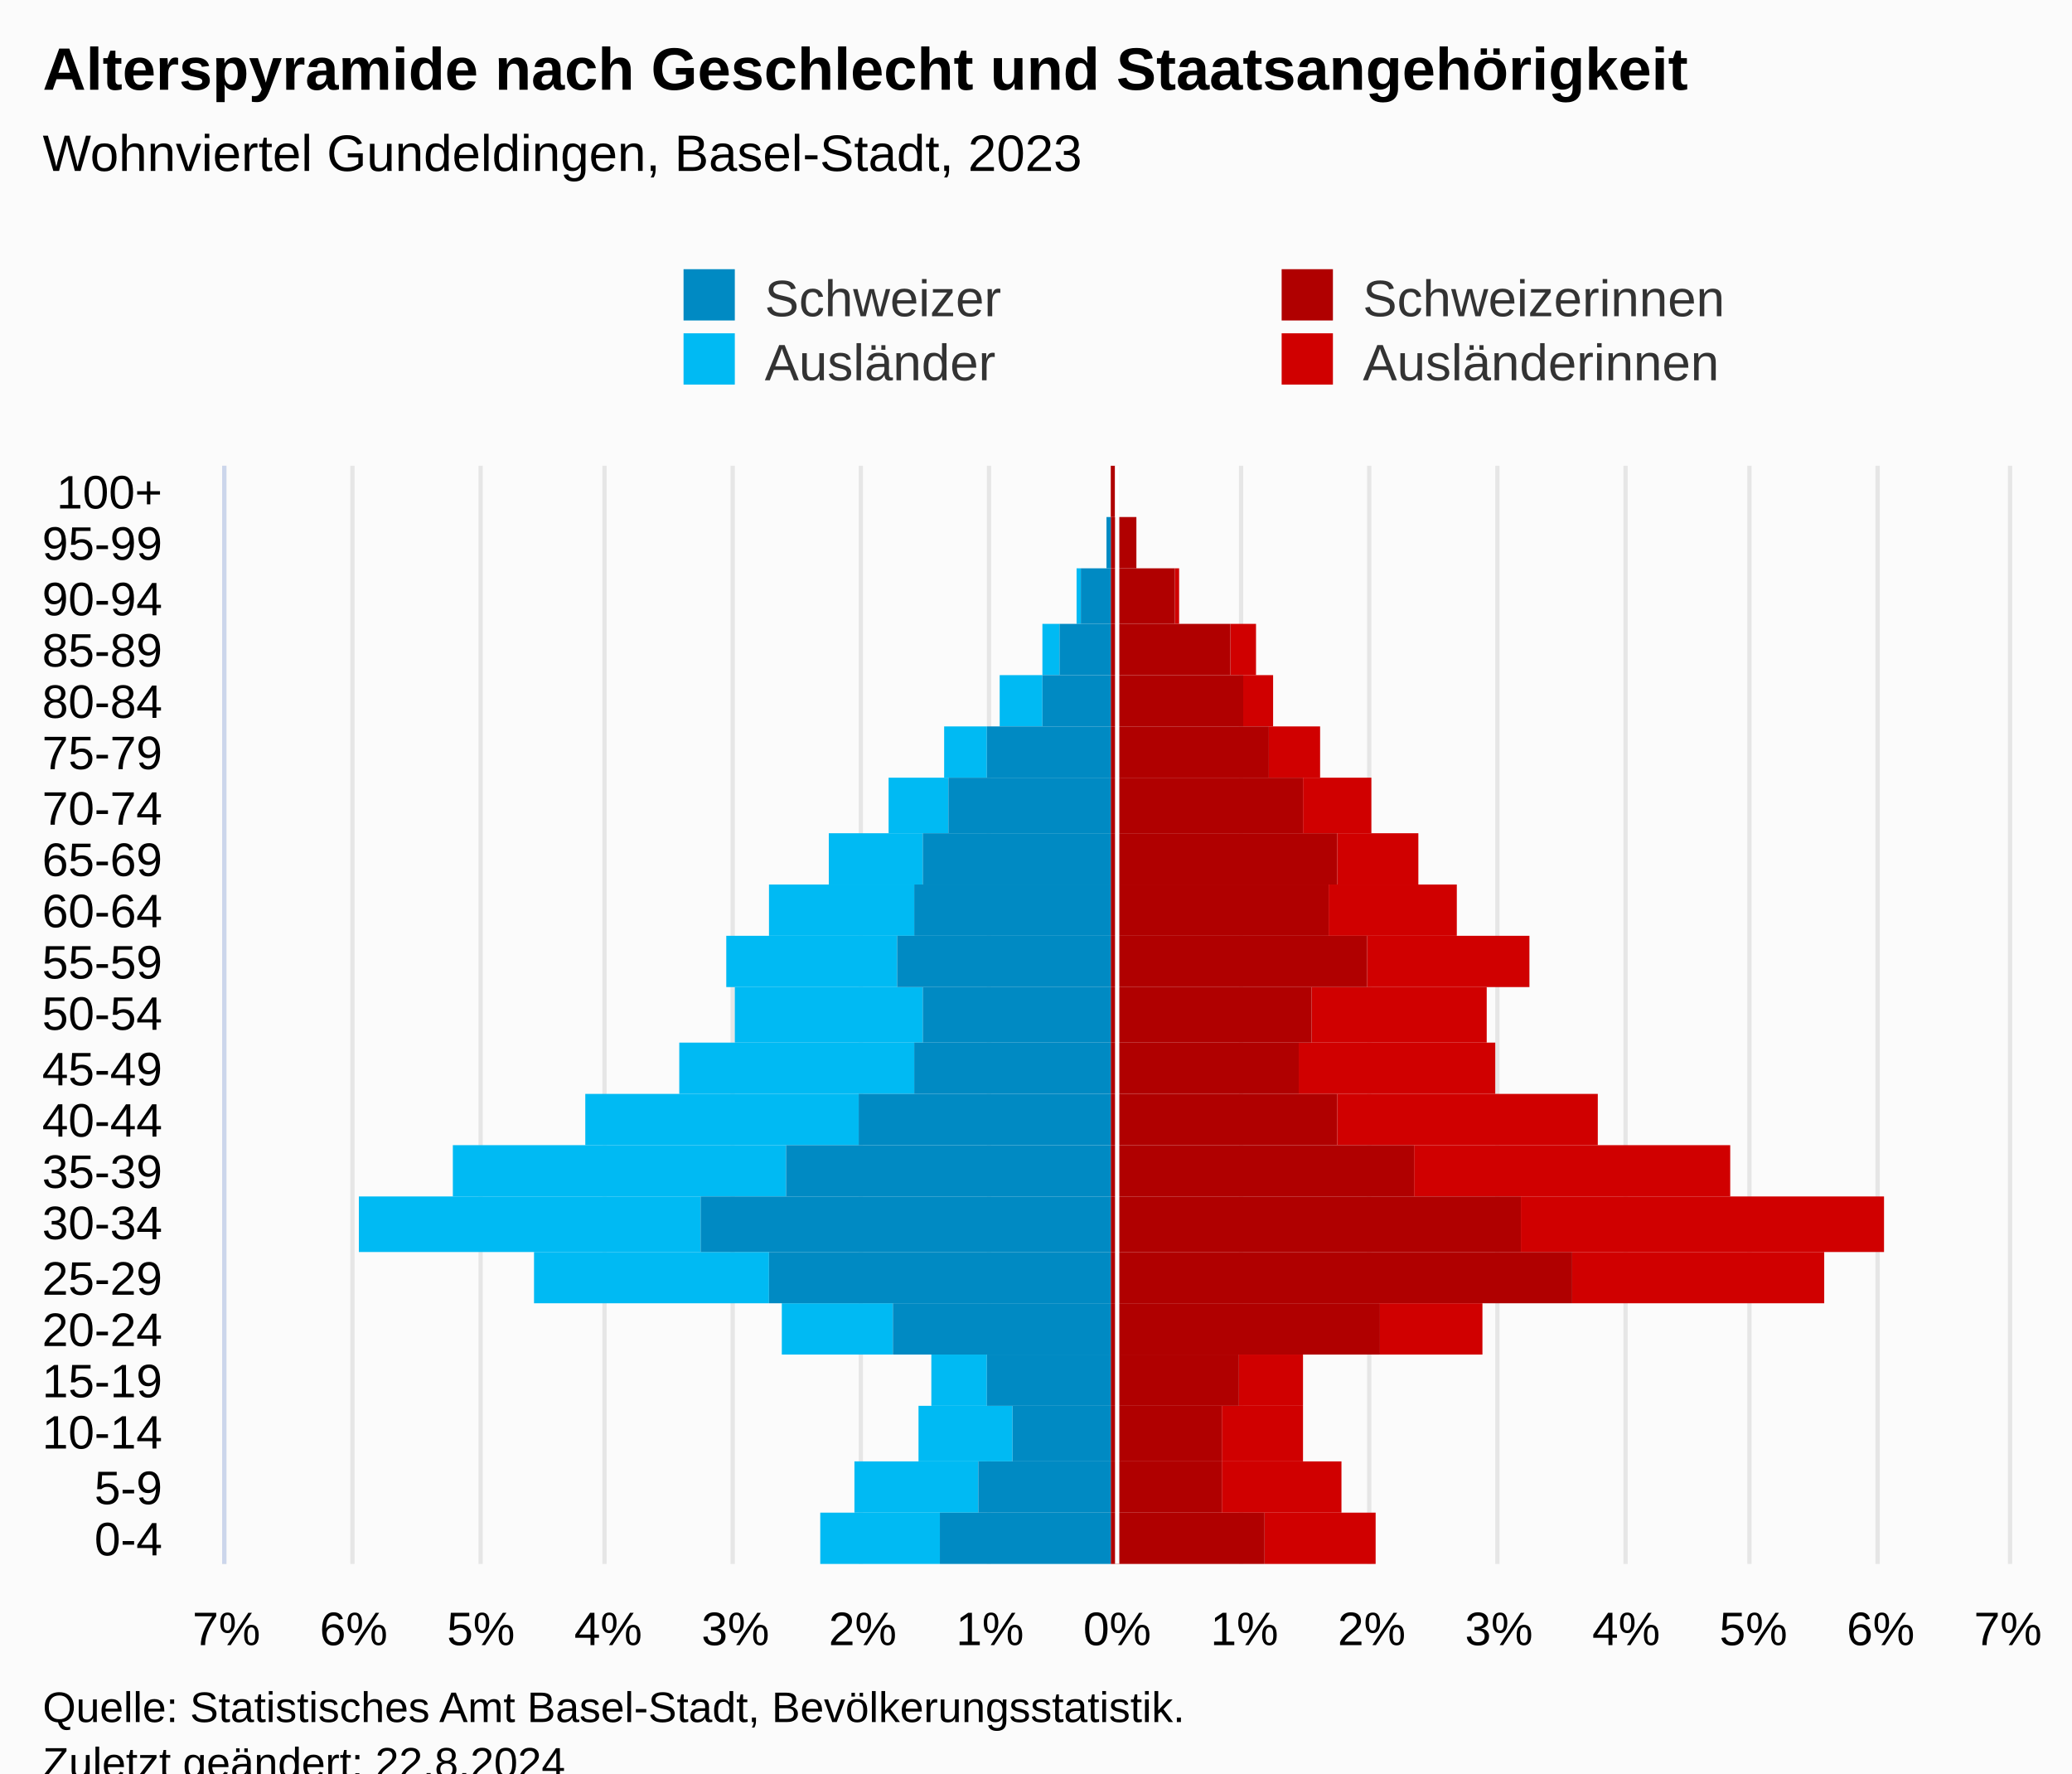
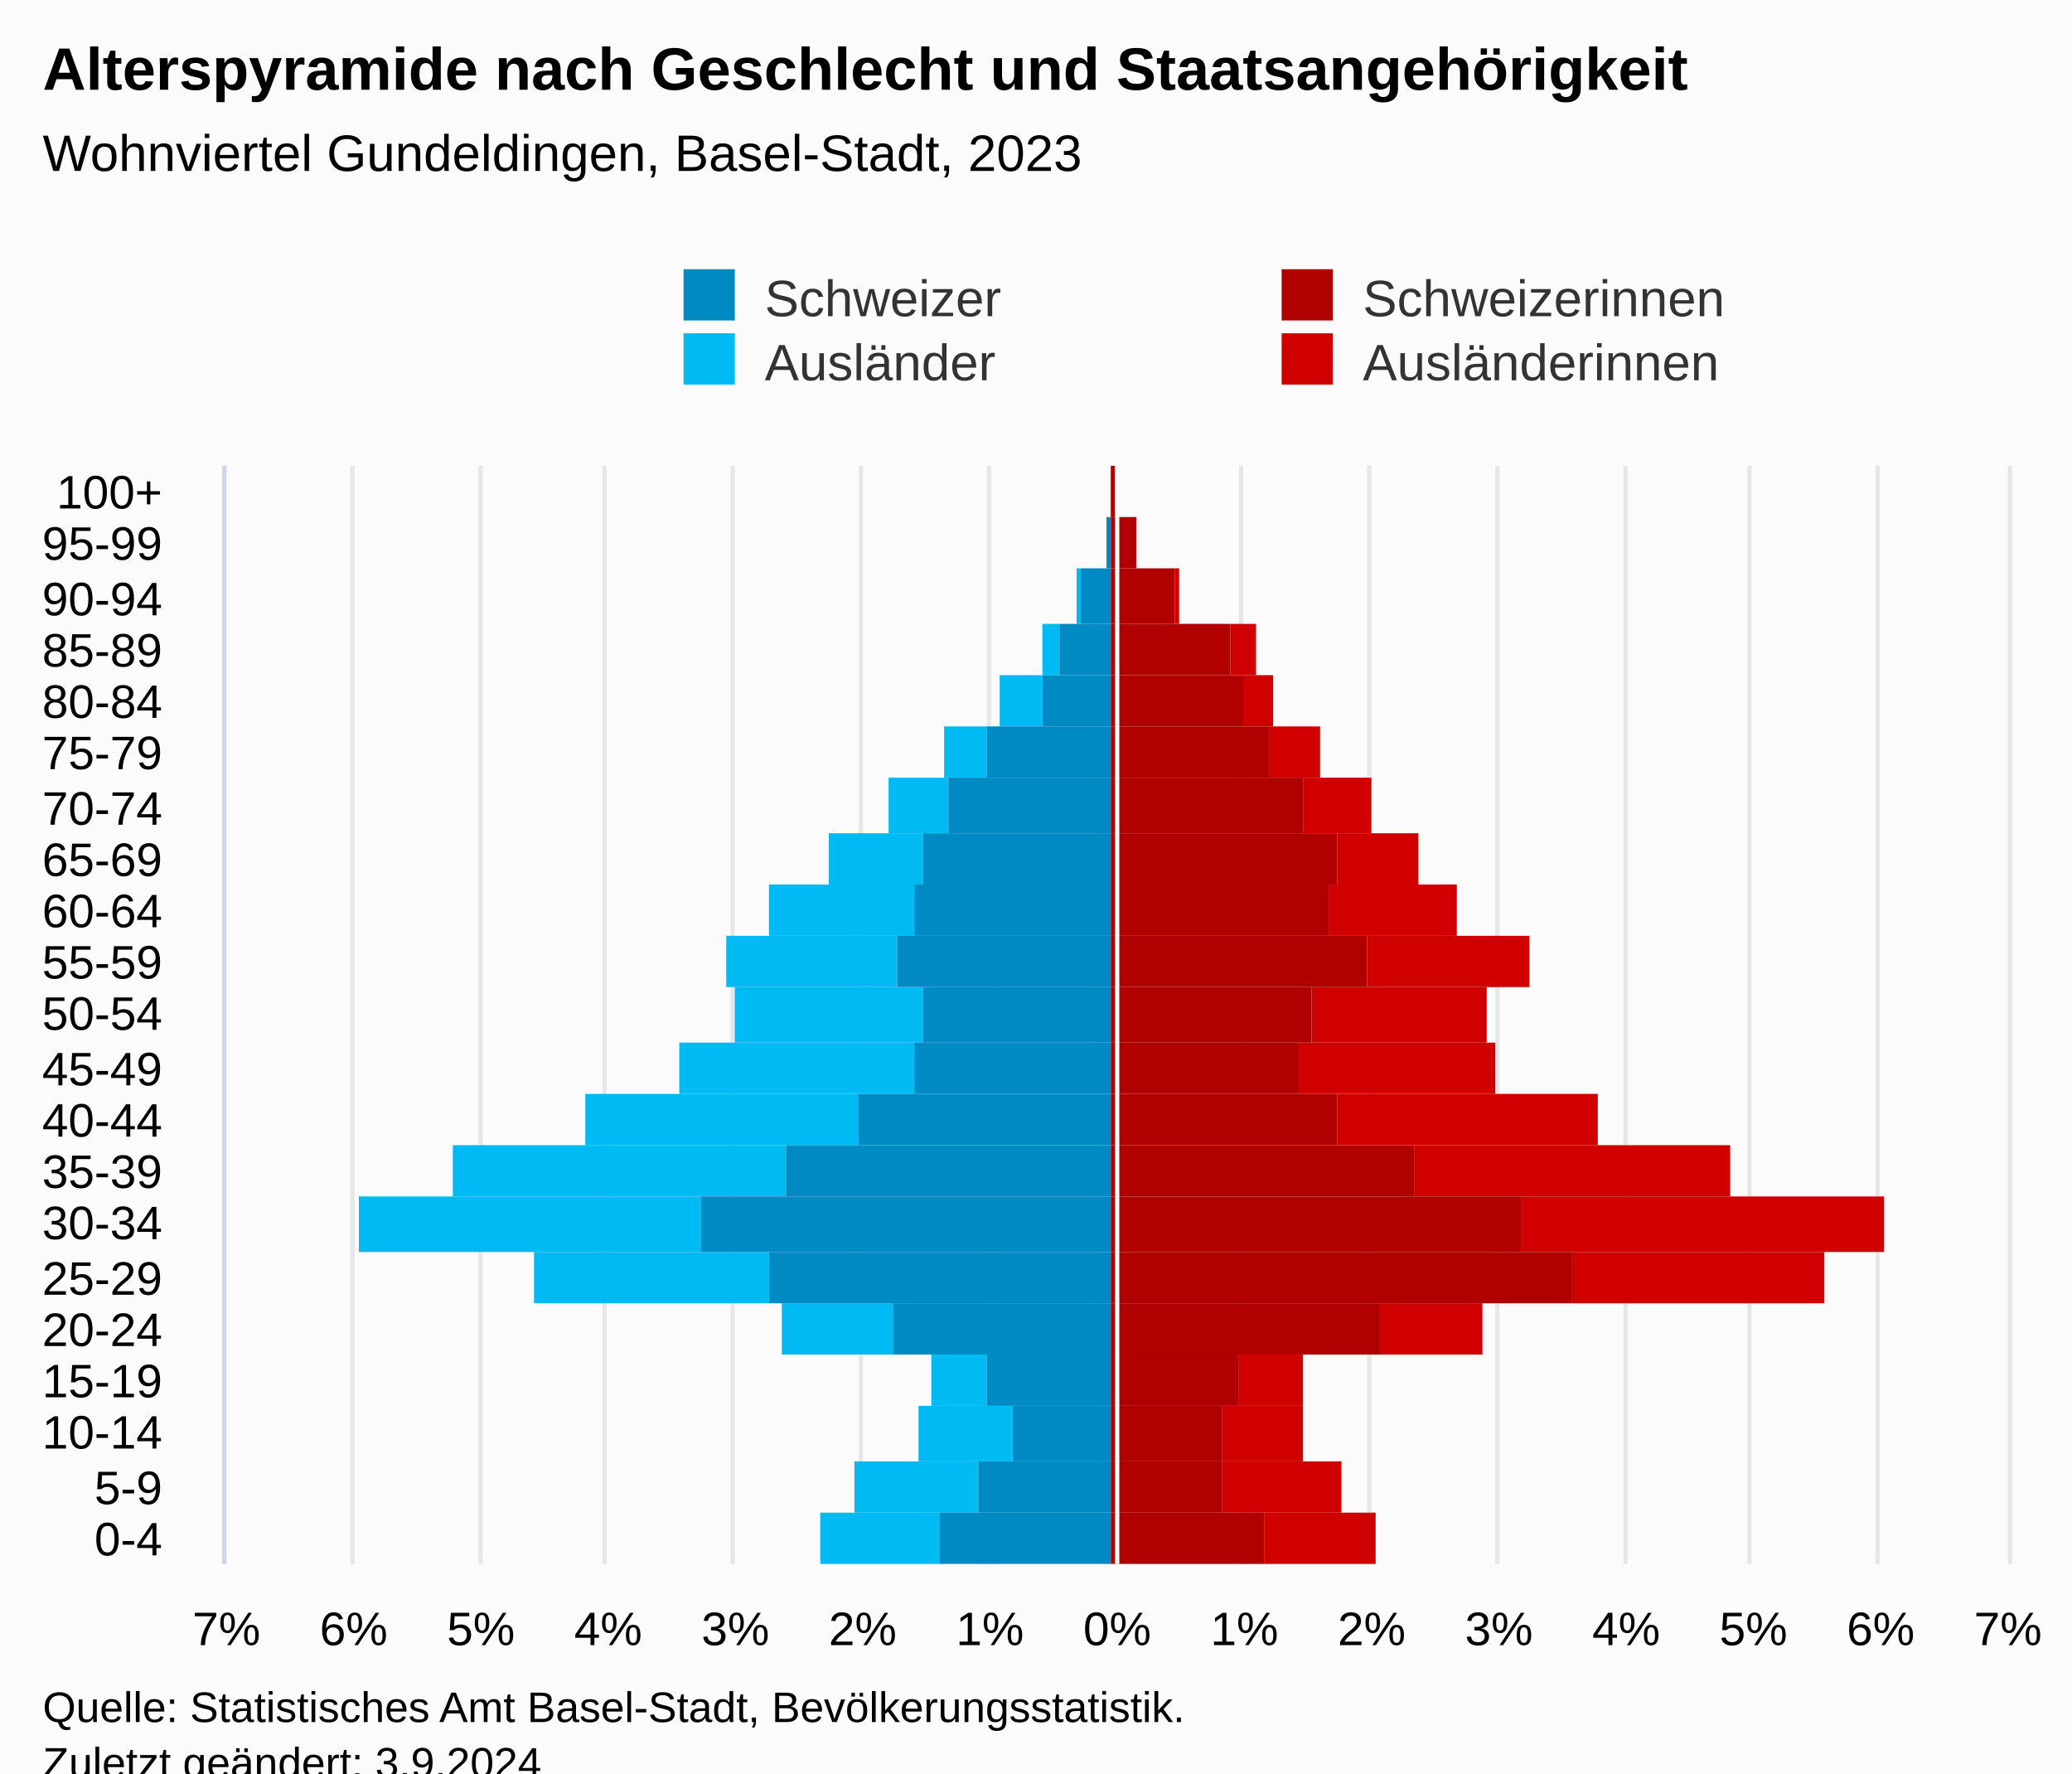
<svg xmlns="http://www.w3.org/2000/svg" version="1.1" class="highcharts-root" style="font-family:Arial;font-size:12px;" viewBox="0 0 485 415">
  <defs>
-     <clipPath id="highcharts-3g1voxu-113-">
+     <clipPath id="highcharts-286xxud-113-">
      <rect x="0" y="0" width="257" height="417" fill="none" />
    </clipPath>
-     <clipPath id="highcharts-3g1voxu-135-">
+     <clipPath id="highcharts-286xxud-135-">
      <rect x="0" y="0" width="257" height="417" fill="none" />
    </clipPath>
-     <clipPath id="highcharts-3g1voxu-220-">
+     <clipPath id="highcharts-286xxud-220-">
      <rect x="53" y="109" width="417" height="257" fill="none" />
    </clipPath>
  </defs>
  <rect fill="#fbfbfb" class="highcharts-background" x="0" y="0" width="485" height="428" rx="0" ry="0" />
  <rect fill="none" class="highcharts-plot-background" x="53" y="109" width="417" height="257" />
  <g class="highcharts-pane-group" data-z-index="0" />
  <g class="highcharts-grid highcharts-xaxis-grid" data-z-index="1">
    <path fill="none" data-z-index="1" class="highcharts-grid-line" d="M 53 354.5 L 470 354.5" opacity="1" />
    <path fill="none" data-z-index="1" class="highcharts-grid-line" d="M 53 342.5 L 470 342.5" opacity="1" />
    <path fill="none" data-z-index="1" class="highcharts-grid-line" d="M 53 329.5 L 470 329.5" opacity="1" />
    <path fill="none" data-z-index="1" class="highcharts-grid-line" d="M 53 317.5 L 470 317.5" opacity="1" />
    <path fill="none" data-z-index="1" class="highcharts-grid-line" d="M 53 305.5 L 470 305.5" opacity="1" />
    <path fill="none" data-z-index="1" class="highcharts-grid-line" d="M 53 293.5 L 470 293.5" opacity="1" />
    <path fill="none" data-z-index="1" class="highcharts-grid-line" d="M 53 280.5 L 470 280.5" opacity="1" />
    <path fill="none" data-z-index="1" class="highcharts-grid-line" d="M 53 268.5 L 470 268.5" opacity="1" />
    <path fill="none" data-z-index="1" class="highcharts-grid-line" d="M 53 256.5 L 470 256.5" opacity="1" />
    <path fill="none" data-z-index="1" class="highcharts-grid-line" d="M 53 244.5 L 470 244.5" opacity="1" />
    <path fill="none" data-z-index="1" class="highcharts-grid-line" d="M 53 231.5 L 470 231.5" opacity="1" />
    <path fill="none" data-z-index="1" class="highcharts-grid-line" d="M 53 219.5 L 470 219.5" opacity="1" />
    <path fill="none" data-z-index="1" class="highcharts-grid-line" d="M 53 207.5 L 470 207.5" opacity="1" />
    <path fill="none" data-z-index="1" class="highcharts-grid-line" d="M 53 195.5 L 470 195.5" opacity="1" />
    <path fill="none" data-z-index="1" class="highcharts-grid-line" d="M 53 182.5 L 470 182.5" opacity="1" />
    <path fill="none" data-z-index="1" class="highcharts-grid-line" d="M 53 170.5 L 470 170.5" opacity="1" />
    <path fill="none" data-z-index="1" class="highcharts-grid-line" d="M 53 158.5 L 470 158.5" opacity="1" />
    <path fill="none" data-z-index="1" class="highcharts-grid-line" d="M 53 146.5 L 470 146.5" opacity="1" />
    <path fill="none" data-z-index="1" class="highcharts-grid-line" d="M 53 133.5 L 470 133.5" opacity="1" />
    <path fill="none" data-z-index="1" class="highcharts-grid-line" d="M 53 121.5 L 470 121.5" opacity="1" />
    <path fill="none" data-z-index="1" class="highcharts-grid-line" d="M 53 109.5 L 470 109.5" opacity="1" />
    <path fill="none" data-z-index="1" class="highcharts-grid-line" d="M 53 366.5 L 470 366.5" opacity="1" />
  </g>
  <g class="highcharts-grid highcharts-yaxis-grid" data-z-index="1">
    <path fill="none" stroke="#e6e6e6" stroke-width="1" data-z-index="1" class="highcharts-grid-line" d="M 261.5 109 L 261.5 366" opacity="1" />
    <path fill="none" stroke="#e6e6e6" stroke-width="1" data-z-index="1" class="highcharts-grid-line" d="M 290.5 109 L 290.5 366" opacity="1" />
    <path fill="none" stroke="#e6e6e6" stroke-width="1" data-z-index="1" class="highcharts-grid-line" d="M 320.5 109 L 320.5 366" opacity="1" />
    <path fill="none" stroke="#e6e6e6" stroke-width="1" data-z-index="1" class="highcharts-grid-line" d="M 350.5 109 L 350.5 366" opacity="1" />
    <path fill="none" stroke="#e6e6e6" stroke-width="1" data-z-index="1" class="highcharts-grid-line" d="M 380.5 109 L 380.5 366" opacity="1" />
    <path fill="none" stroke="#e6e6e6" stroke-width="1" data-z-index="1" class="highcharts-grid-line" d="M 409.5 109 L 409.5 366" opacity="1" />
    <path fill="none" stroke="#e6e6e6" stroke-width="1" data-z-index="1" class="highcharts-grid-line" d="M 439.5 109 L 439.5 366" opacity="1" />
    <path fill="none" stroke="#e6e6e6" stroke-width="1" data-z-index="1" class="highcharts-grid-line" d="M 470.5 109 L 470.5 366" opacity="1" />
    <path fill="none" stroke="#e6e6e6" stroke-width="1" data-z-index="1" class="highcharts-grid-line" d="M 52.5 109 L 52.5 366" opacity="1" />
    <path fill="none" stroke="#e6e6e6" stroke-width="1" data-z-index="1" class="highcharts-grid-line" d="M 82.5 109 L 82.5 366" opacity="1" />
    <path fill="none" stroke="#e6e6e6" stroke-width="1" data-z-index="1" class="highcharts-grid-line" d="M 112.5 109 L 112.5 366" opacity="1" />
    <path fill="none" stroke="#e6e6e6" stroke-width="1" data-z-index="1" class="highcharts-grid-line" d="M 141.5 109 L 141.5 366" opacity="1" />
    <path fill="none" stroke="#e6e6e6" stroke-width="1" data-z-index="1" class="highcharts-grid-line" d="M 171.5 109 L 171.5 366" opacity="1" />
    <path fill="none" stroke="#e6e6e6" stroke-width="1" data-z-index="1" class="highcharts-grid-line" d="M 201.5 109 L 201.5 366" opacity="1" />
    <path fill="none" stroke="#e6e6e6" stroke-width="1" data-z-index="1" class="highcharts-grid-line" d="M 231.5 109 L 231.5 366" opacity="1" />
  </g>
  <rect fill="none" class="highcharts-plot-border" data-z-index="1" x="53" y="109" width="417" height="257" />
  <g class="highcharts-axis highcharts-xaxis" data-z-index="2">
    <path fill="none" class="highcharts-axis-line" stroke="#ccd6eb" stroke-width="1" data-z-index="7" d="M 52.5 109 L 52.5 366" />
  </g>
  <g class="highcharts-axis highcharts-yaxis" data-z-index="2">
    <path fill="none" class="highcharts-axis-line" data-z-index="7" d="M 53 366 L 470 366" />
  </g>
  <g class="highcharts-series-group" data-z-index="3">
-     <g class="highcharts-series highcharts-series-0 highcharts-bar-series" data-z-index="0.1" opacity="1" transform="translate(470,366) rotate(90) scale(-1,1) scale(1 1)" clip-path="url(#highcharts-3g1voxu-135-)" width="417" height="257">
+     <g class="highcharts-series highcharts-series-0 highcharts-bar-series" data-z-index="0.1" opacity="1" transform="translate(470,366) rotate(90) scale(-1,1) scale(1 1)" clip-path="url(#highcharts-286xxud-135-)" width="417" height="257">
      <rect x="0" y="148" width="12" height="26" fill="#d00000" opacity="1" class="highcharts-point" />
      <rect x="12" y="156" width="12" height="28" fill="#d00000" opacity="1" class="highcharts-point" />
      <rect x="24" y="165" width="13" height="19" fill="#d00000" opacity="1" class="highcharts-point" />
      <rect x="37" y="165" width="12" height="15" fill="#d00000" opacity="1" class="highcharts-point" />
      <rect x="49" y="123" width="12" height="24" fill="#d00000" opacity="1" class="highcharts-point" />
      <rect x="61" y="43" width="12" height="59" fill="#d00000" opacity="1" class="highcharts-point" />
      <rect x="73" y="29" width="13" height="85" fill="#d00000" opacity="1" class="highcharts-point" />
      <rect x="86" y="65" width="12" height="74" fill="#d00000" opacity="1" class="highcharts-point" />
      <rect x="98" y="96" width="12" height="61" fill="#d00000" opacity="1" class="highcharts-point" />
      <rect x="110" y="120" width="12" height="46" fill="#d00000" opacity="1" class="highcharts-point" />
      <rect x="122" y="122" width="13" height="41" fill="#d00000" opacity="1" class="highcharts-point" />
      <rect x="135" y="112" width="12" height="38" fill="#d00000" opacity="1" class="highcharts-point" />
      <rect x="147" y="129" width="12" height="30" fill="#d00000" opacity="1" class="highcharts-point" />
      <rect x="159" y="138" width="12" height="19" fill="#d00000" opacity="1" class="highcharts-point" />
      <rect x="171" y="149" width="13" height="16" fill="#d00000" opacity="1" class="highcharts-point" />
      <rect x="184" y="161" width="12" height="12" fill="#d00000" opacity="1" class="highcharts-point" />
      <rect x="196" y="172" width="12" height="7" fill="#d00000" opacity="1" class="highcharts-point" />
      <rect x="208" y="176" width="12" height="6" fill="#d00000" opacity="1" class="highcharts-point" />
      <rect x="220" y="194" width="13" height="1" fill="#d00000" opacity="1" class="highcharts-point" />
      <rect x="233" y="204" width="12" height="0" fill="#d00000" opacity="1" class="highcharts-point" />
      <rect x="245" y="209" width="12" height="0" fill="#d00000" opacity="1" class="highcharts-point" />
    </g>
    <g class="highcharts-markers highcharts-series-0 highcharts-bar-series" data-z-index="0.1" opacity="1" transform="translate(470,366) rotate(90) scale(-1,1) scale(1 1)" clip-path="none" />
-     <g class="highcharts-series highcharts-series-1 highcharts-bar-series" data-z-index="0.1" opacity="1" transform="translate(470,366) rotate(90) scale(-1,1) scale(1 1)" clip-path="url(#highcharts-3g1voxu-135-)" width="417" height="257">
+     <g class="highcharts-series highcharts-series-1 highcharts-bar-series" data-z-index="0.1" opacity="1" transform="translate(470,366) rotate(90) scale(-1,1) scale(1 1)" clip-path="url(#highcharts-286xxud-135-)" width="417" height="257">
      <rect x="0" y="250" width="12" height="28" fill="#00bAf3" opacity="1" class="highcharts-point highcharts-negative" />
      <rect x="12" y="241" width="12" height="29" fill="#00bAf3" opacity="1" class="highcharts-point highcharts-negative" />
      <rect x="24" y="233" width="13" height="22" fill="#00bAf3" opacity="1" class="highcharts-point highcharts-negative" />
      <rect x="37" y="239" width="12" height="13" fill="#00bAf3" opacity="1" class="highcharts-point highcharts-negative" />
      <rect x="49" y="261" width="12" height="26" fill="#00bAf3" opacity="1" class="highcharts-point highcharts-negative" />
      <rect x="61" y="290" width="12" height="55" fill="#00bAf3" opacity="1" class="highcharts-point highcharts-negative" />
      <rect x="73" y="306" width="13" height="80" fill="#00bAf3" opacity="1" class="highcharts-point highcharts-negative" />
      <rect x="86" y="286" width="12" height="78" fill="#00bAf3" opacity="1" class="highcharts-point highcharts-negative" />
      <rect x="98" y="269" width="12" height="64" fill="#00bAf3" opacity="1" class="highcharts-point highcharts-negative" />
      <rect x="110" y="256" width="12" height="55" fill="#00bAf3" opacity="1" class="highcharts-point highcharts-negative" />
      <rect x="122" y="254" width="13" height="44" fill="#00bAf3" opacity="1" class="highcharts-point highcharts-negative" />
      <rect x="135" y="260" width="12" height="40" fill="#00bAf3" opacity="1" class="highcharts-point highcharts-negative" />
      <rect x="147" y="256" width="12" height="34" fill="#00bAf3" opacity="1" class="highcharts-point highcharts-negative" />
      <rect x="159" y="254" width="12" height="22" fill="#00bAf3" opacity="1" class="highcharts-point highcharts-negative" />
      <rect x="171" y="248" width="13" height="14" fill="#00bAf3" opacity="1" class="highcharts-point highcharts-negative" />
      <rect x="184" y="239" width="12" height="10" fill="#00bAf3" opacity="1" class="highcharts-point highcharts-negative" />
      <rect x="196" y="226" width="12" height="10" fill="#00bAf3" opacity="1" class="highcharts-point highcharts-negative" />
      <rect x="208" y="222" width="12" height="4" fill="#00bAf3" opacity="1" class="highcharts-point highcharts-negative" />
      <rect x="220" y="217" width="13" height="1" fill="#00bAf3" opacity="1" class="highcharts-point highcharts-negative" />
      <rect x="233" y="211" width="12" height="0" fill="#00bAf3" opacity="1" class="highcharts-point highcharts-negative" />
      <rect x="245" y="210" width="12" height="0" fill="#00bAf3" opacity="1" class="highcharts-point" />
    </g>
    <g class="highcharts-markers highcharts-series-1 highcharts-bar-series" data-z-index="0.1" opacity="1" transform="translate(470,366) rotate(90) scale(-1,1) scale(1 1)" clip-path="none" />
-     <g class="highcharts-series highcharts-series-2 highcharts-bar-series" data-z-index="0.1" opacity="1" transform="translate(470,366) rotate(90) scale(-1,1) scale(1 1)" clip-path="url(#highcharts-3g1voxu-135-)" width="417" height="257">
+     <g class="highcharts-series highcharts-series-2 highcharts-bar-series" data-z-index="0.1" opacity="1" transform="translate(470,366) rotate(90) scale(-1,1) scale(1 1)" clip-path="url(#highcharts-286xxud-135-)" width="417" height="257">
      <rect x="0" y="174" width="12" height="36" fill="#B00000" opacity="1" class="highcharts-point" />
      <rect x="12" y="184" width="12" height="26" fill="#B00000" opacity="1" class="highcharts-point" />
      <rect x="24" y="184" width="13" height="26" fill="#B00000" opacity="1" class="highcharts-point" />
      <rect x="37" y="180" width="12" height="30" fill="#B00000" opacity="1" class="highcharts-point" />
      <rect x="49" y="147" width="12" height="63" fill="#B00000" opacity="1" class="highcharts-point" />
      <rect x="61" y="102" width="12" height="108" fill="#B00000" opacity="1" class="highcharts-point" />
      <rect x="73" y="114" width="13" height="96" fill="#B00000" opacity="1" class="highcharts-point" />
      <rect x="86" y="139" width="12" height="71" fill="#B00000" opacity="1" class="highcharts-point" />
      <rect x="98" y="157" width="12" height="53" fill="#B00000" opacity="1" class="highcharts-point" />
      <rect x="110" y="166" width="12" height="44" fill="#B00000" opacity="1" class="highcharts-point" />
      <rect x="122" y="163" width="13" height="47" fill="#B00000" opacity="1" class="highcharts-point" />
      <rect x="135" y="150" width="12" height="60" fill="#B00000" opacity="1" class="highcharts-point" />
      <rect x="147" y="159" width="12" height="51" fill="#B00000" opacity="1" class="highcharts-point" />
      <rect x="159" y="157" width="12" height="53" fill="#B00000" opacity="1" class="highcharts-point" />
      <rect x="171" y="165" width="13" height="45" fill="#B00000" opacity="1" class="highcharts-point" />
      <rect x="184" y="173" width="12" height="37" fill="#B00000" opacity="1" class="highcharts-point" />
      <rect x="196" y="179" width="12" height="31" fill="#B00000" opacity="1" class="highcharts-point" />
      <rect x="208" y="182" width="12" height="28" fill="#B00000" opacity="1" class="highcharts-point" />
      <rect x="220" y="195" width="13" height="15" fill="#B00000" opacity="1" class="highcharts-point" />
      <rect x="233" y="204" width="12" height="6" fill="#B00000" opacity="1" class="highcharts-point" />
      <rect x="245" y="209" width="12" height="1" fill="#B00000" opacity="1" class="highcharts-point" />
    </g>
    <g class="highcharts-markers highcharts-series-2 highcharts-bar-series" data-z-index="0.1" opacity="1" transform="translate(470,366) rotate(90) scale(-1,1) scale(1 1)" clip-path="none" />
-     <g class="highcharts-series highcharts-series-3 highcharts-bar-series" data-z-index="0.1" opacity="1" transform="translate(470,366) rotate(90) scale(-1,1) scale(1 1)" clip-path="url(#highcharts-3g1voxu-135-)" width="417" height="257">
+     <g class="highcharts-series highcharts-series-3 highcharts-bar-series" data-z-index="0.1" opacity="1" transform="translate(470,366) rotate(90) scale(-1,1) scale(1 1)" clip-path="url(#highcharts-286xxud-135-)" width="417" height="257">
      <rect x="0" y="210" width="12" height="40" fill="#008AC3" opacity="1" class="highcharts-point highcharts-negative" />
      <rect x="12" y="210" width="12" height="31" fill="#008AC3" opacity="1" class="highcharts-point highcharts-negative" />
      <rect x="24" y="210" width="13" height="23" fill="#008AC3" opacity="1" class="highcharts-point highcharts-negative" />
      <rect x="37" y="210" width="12" height="29" fill="#008AC3" opacity="1" class="highcharts-point highcharts-negative" />
      <rect x="49" y="210" width="12" height="51" fill="#008AC3" opacity="1" class="highcharts-point highcharts-negative" />
      <rect x="61" y="210" width="12" height="80" fill="#008AC3" opacity="1" class="highcharts-point highcharts-negative" />
      <rect x="73" y="210" width="13" height="96" fill="#008AC3" opacity="1" class="highcharts-point highcharts-negative" />
      <rect x="86" y="210" width="12" height="76" fill="#008AC3" opacity="1" class="highcharts-point highcharts-negative" />
      <rect x="98" y="210" width="12" height="59" fill="#008AC3" opacity="1" class="highcharts-point highcharts-negative" />
      <rect x="110" y="210" width="12" height="46" fill="#008AC3" opacity="1" class="highcharts-point highcharts-negative" />
      <rect x="122" y="210" width="13" height="44" fill="#008AC3" opacity="1" class="highcharts-point highcharts-negative" />
      <rect x="135" y="210" width="12" height="50" fill="#008AC3" opacity="1" class="highcharts-point highcharts-negative" />
      <rect x="147" y="210" width="12" height="46" fill="#008AC3" opacity="1" class="highcharts-point highcharts-negative" />
      <rect x="159" y="210" width="12" height="44" fill="#008AC3" opacity="1" class="highcharts-point highcharts-negative" />
      <rect x="171" y="210" width="13" height="38" fill="#008AC3" opacity="1" class="highcharts-point highcharts-negative" />
      <rect x="184" y="210" width="12" height="29" fill="#008AC3" opacity="1" class="highcharts-point highcharts-negative" />
      <rect x="196" y="210" width="12" height="16" fill="#008AC3" opacity="1" class="highcharts-point highcharts-negative" />
      <rect x="208" y="210" width="12" height="12" fill="#008AC3" opacity="1" class="highcharts-point highcharts-negative" />
      <rect x="220" y="210" width="13" height="7" fill="#008AC3" opacity="1" class="highcharts-point highcharts-negative" />
      <rect x="233" y="210" width="12" height="1" fill="#008AC3" opacity="1" class="highcharts-point highcharts-negative" />
      <rect x="245" y="210" width="12" height="0" fill="#008AC3" opacity="1" class="highcharts-point highcharts-negative" />
    </g>
    <g class="highcharts-markers highcharts-series-3 highcharts-bar-series" data-z-index="0.1" opacity="1" transform="translate(470,366) rotate(90) scale(-1,1) scale(1 1)" clip-path="none" />
-     <g class="highcharts-series highcharts-series-4 highcharts-bar-series highcharts-color-0" visibility="hidden" data-z-index="0.1" opacity="1" transform="translate(470,366) rotate(90) scale(-1,1) scale(1 1)" clip-path="url(#highcharts-3g1voxu-135-)" />
+     <g class="highcharts-series highcharts-series-4 highcharts-bar-series highcharts-color-0" visibility="hidden" data-z-index="0.1" opacity="1" transform="translate(470,366) rotate(90) scale(-1,1) scale(1 1)" clip-path="url(#highcharts-286xxud-135-)" />
    <g class="highcharts-markers highcharts-series-4 highcharts-bar-series highcharts-color-0" visibility="hidden" data-z-index="0.1" opacity="1" transform="translate(470,366) rotate(90) scale(-1,1) scale(1 1)" clip-path="none" />
  </g>
  <text x="10" text-anchor="start" class="highcharts-title" data-z-index="4" style="color:#000000;font-size:14px;font-weight:bold;fill:#000000;" y="21">
    <tspan>Alterspyramide nach Geschlecht und Staatsangehörigkeit</tspan>
  </text>
  <text x="10" text-anchor="start" class="highcharts-subtitle" data-z-index="4" style="color:#000000;font-size:12px;font-weight:normal;font-family:Arial;fill:#000000;" y="40">
    <tspan>Wohnviertel Gundeldingen, Basel-Stadt, 2023</tspan>
  </text>
  <text x="10" text-anchor="start" class="highcharts-caption" data-z-index="4" style="color:#666666;fill:#666666;" y="400" />
  <g class="highcharts-plot-lines-4" data-z-index="4">
    <path fill="none" class="highcharts-plot-line " stroke="white" stroke-width="1" d="M 261.5 109 L 261.5 366" />
  </g>
  <g class="highcharts-legend" data-z-index="7" transform="translate(150,56)">
    <rect fill="none" class="highcharts-legend-box" rx="0" ry="0" x="0" y="0" width="276" height="41" visibility="visible" />
    <g data-z-index="1">
      <g>
        <g class="highcharts-legend-item highcharts-bar-series highcharts-color-undefined highcharts-series-3" data-z-index="1" transform="translate(8,3)">
          <text x="21" style="color:#333333;cursor:pointer;font-size:12px;font-weight:normal;fill:#333333;" text-anchor="start" data-z-index="2" y="15">
            <tspan>Schweizer</tspan>
          </text>
          <rect x="2" y="4" width="12" height="12" fill="#008AC3" class="highcharts-point" data-z-index="3" />
        </g>
        <g class="highcharts-legend-item highcharts-bar-series highcharts-color-undefined highcharts-series-2" data-z-index="1" transform="translate(148,3)">
          <text x="21" y="15" style="color:#333333;cursor:pointer;font-size:12px;font-weight:normal;fill:#333333;" text-anchor="start" data-z-index="2">
            <tspan>Schweizerinnen</tspan>
          </text>
          <rect x="2" y="4" width="12" height="12" fill="#B00000" class="highcharts-point" data-z-index="3" />
        </g>
        <g class="highcharts-legend-item highcharts-bar-series highcharts-color-undefined highcharts-series-1" data-z-index="1" transform="translate(8,18)">
          <text x="21" y="15" style="color:#333333;cursor:pointer;font-size:12px;font-weight:normal;fill:#333333;" text-anchor="start" data-z-index="2">
            <tspan>Ausländer</tspan>
          </text>
          <rect x="2" y="4" width="12" height="12" fill="#00bAf3" class="highcharts-point" data-z-index="3" />
        </g>
        <g class="highcharts-legend-item highcharts-bar-series highcharts-color-undefined highcharts-series-0" data-z-index="1" transform="translate(148,18)">
          <text x="21" y="15" style="color:#333333;cursor:pointer;font-size:12px;font-weight:normal;fill:#333333;" text-anchor="start" data-z-index="2">
            <tspan>Ausländerinnen</tspan>
          </text>
          <rect x="2" y="4" width="12" height="12" fill="#d00000" class="highcharts-point" data-z-index="3" />
        </g>
      </g>
    </g>
  </g>
  <g class="highcharts-axis-labels highcharts-xaxis-labels" data-z-index="7">
    <text x="38" style="color:#000000;cursor:default;font-size:11px;fill:#000000;" text-anchor="end" transform="translate(0,0)" y="364" opacity="1">0-4</text>
    <text x="38" style="color:#000000;cursor:default;font-size:11px;fill:#000000;" text-anchor="end" transform="translate(0,0)" y="352" opacity="1">5-9</text>
    <text x="38" style="color:#000000;cursor:default;font-size:11px;fill:#000000;" text-anchor="end" transform="translate(0,0)" y="339" opacity="1">10-14</text>
    <text x="38" style="color:#000000;cursor:default;font-size:11px;fill:#000000;" text-anchor="end" transform="translate(0,0)" y="327" opacity="1">15-19</text>
    <text x="38" style="color:#000000;cursor:default;font-size:11px;fill:#000000;" text-anchor="end" transform="translate(0,0)" y="315" opacity="1">20-24</text>
    <text x="38" style="color:#000000;cursor:default;font-size:11px;fill:#000000;" text-anchor="end" transform="translate(0,0)" y="303" opacity="1">25-29</text>
    <text x="38" style="color:#000000;cursor:default;font-size:11px;fill:#000000;" text-anchor="end" transform="translate(0,0)" y="290" opacity="1">30-34</text>
    <text x="38" style="color:#000000;cursor:default;font-size:11px;fill:#000000;" text-anchor="end" transform="translate(0,0)" y="278" opacity="1">35-39</text>
    <text x="38" style="color:#000000;cursor:default;font-size:11px;fill:#000000;" text-anchor="end" transform="translate(0,0)" y="266" opacity="1">40-44</text>
    <text x="38" style="color:#000000;cursor:default;font-size:11px;fill:#000000;" text-anchor="end" transform="translate(0,0)" y="254" opacity="1">45-49</text>
    <text x="38" style="color:#000000;cursor:default;font-size:11px;fill:#000000;" text-anchor="end" transform="translate(0,0)" y="241" opacity="1">50-54</text>
    <text x="38" style="color:#000000;cursor:default;font-size:11px;fill:#000000;" text-anchor="end" transform="translate(0,0)" y="229" opacity="1">55-59</text>
    <text x="38" style="color:#000000;cursor:default;font-size:11px;fill:#000000;" text-anchor="end" transform="translate(0,0)" y="217" opacity="1">60-64</text>
    <text x="38" style="color:#000000;cursor:default;font-size:11px;fill:#000000;" text-anchor="end" transform="translate(0,0)" y="205" opacity="1">65-69</text>
    <text x="38" style="color:#000000;cursor:default;font-size:11px;fill:#000000;" text-anchor="end" transform="translate(0,0)" y="193" opacity="1">70-74</text>
    <text x="38" style="color:#000000;cursor:default;font-size:11px;fill:#000000;" text-anchor="end" transform="translate(0,0)" y="180" opacity="1">75-79</text>
    <text x="38" style="color:#000000;cursor:default;font-size:11px;fill:#000000;" text-anchor="end" transform="translate(0,0)" y="168" opacity="1">80-84</text>
    <text x="38" style="color:#000000;cursor:default;font-size:11px;fill:#000000;" text-anchor="end" transform="translate(0,0)" y="156" opacity="1">85-89</text>
    <text x="38" style="color:#000000;cursor:default;font-size:11px;fill:#000000;" text-anchor="end" transform="translate(0,0)" y="144" opacity="1">90-94</text>
    <text x="38" style="color:#000000;cursor:default;font-size:11px;fill:#000000;" text-anchor="end" transform="translate(0,0)" y="131" opacity="1">95-99</text>
    <text x="38" style="color:#000000;cursor:default;font-size:11px;fill:#000000;" text-anchor="end" transform="translate(0,0)" y="119" opacity="1">100+</text>
  </g>
  <g class="highcharts-axis-labels highcharts-yaxis-labels" data-z-index="7">
    <text x="261.5" style="color:#000000;cursor:default;font-size:11px;fill:#000000;" text-anchor="middle" transform="translate(0,0)" y="385" opacity="1">0%</text>
    <text x="231.714" style="color:#000000;cursor:default;font-size:11px;fill:#000000;" text-anchor="middle" transform="translate(0,0)" y="385" opacity="1">1%</text>
    <text x="201.929" style="color:#000000;cursor:default;font-size:11px;fill:#000000;" text-anchor="middle" transform="translate(0,0)" y="385" opacity="1">2%</text>
    <text x="172.143" style="color:#000000;cursor:default;font-size:11px;fill:#000000;" text-anchor="middle" transform="translate(0,0)" y="385" opacity="1">3%</text>
    <text x="142.357" style="color:#000000;cursor:default;font-size:11px;fill:#000000;" text-anchor="middle" transform="translate(0,0)" y="385" opacity="1">4%</text>
    <text x="112.571" style="color:#000000;cursor:default;font-size:11px;fill:#000000;" text-anchor="middle" transform="translate(0,0)" y="385" opacity="1">5%</text>
    <text x="82.786" style="color:#000000;cursor:default;font-size:11px;fill:#000000;" text-anchor="middle" transform="translate(0,0)" y="385" opacity="1">6%</text>
    <text x="53" style="color:#000000;cursor:default;font-size:11px;fill:#000000;" text-anchor="middle" transform="translate(0,0)" y="385" opacity="1">7%</text>
    <text x="291.286" y="385" style="color:#000000;cursor:default;font-size:11px;fill:#000000;" opacity="1" text-anchor="middle" transform="translate(0,0)">1%</text>
    <text x="321.071" y="385" style="color:#000000;cursor:default;font-size:11px;fill:#000000;" opacity="1" text-anchor="middle" transform="translate(0,0)">2%</text>
    <text x="350.857" y="385" style="color:#000000;cursor:default;font-size:11px;fill:#000000;" opacity="1" text-anchor="middle" transform="translate(0,0)">3%</text>
    <text x="380.643" y="385" style="color:#000000;cursor:default;font-size:11px;fill:#000000;" opacity="1" text-anchor="middle" transform="translate(0,0)">4%</text>
    <text x="410.429" y="385" style="color:#000000;cursor:default;font-size:11px;fill:#000000;" opacity="1" text-anchor="middle" transform="translate(0,0)">5%</text>
    <text x="440.214" y="385" style="color:#000000;cursor:default;font-size:11px;fill:#000000;" opacity="1" text-anchor="middle" transform="translate(0,0)">6%</text>
    <text x="470" y="385" style="color:#000000;cursor:default;font-size:11px;fill:#000000;" opacity="1" text-anchor="middle" transform="translate(0,0)">7%</text>
  </g>
  <text x="10" class="highcharts-credits" text-anchor="start" data-z-index="8" style="cursor:default;color:#000000;font-size:10px;fill:#000000;" y="403">
    <tspan>Quelle: Statistisches Amt Basel-Stadt, Bevölkerungsstatistik.</tspan>
-     <tspan x="10" dy="13">Zuletzt geändert: 22.8.2024</tspan>
+     <tspan x="10" dy="13">Zuletzt geändert: 3.9.2024</tspan>
  </text>
-   <g class="highcharts-control-points" data-z-index="99" clip-path="url(#highcharts-3g1voxu-220-)" />
+   <g class="highcharts-control-points" data-z-index="99" clip-path="url(#highcharts-286xxud-220-)" />
</svg>
